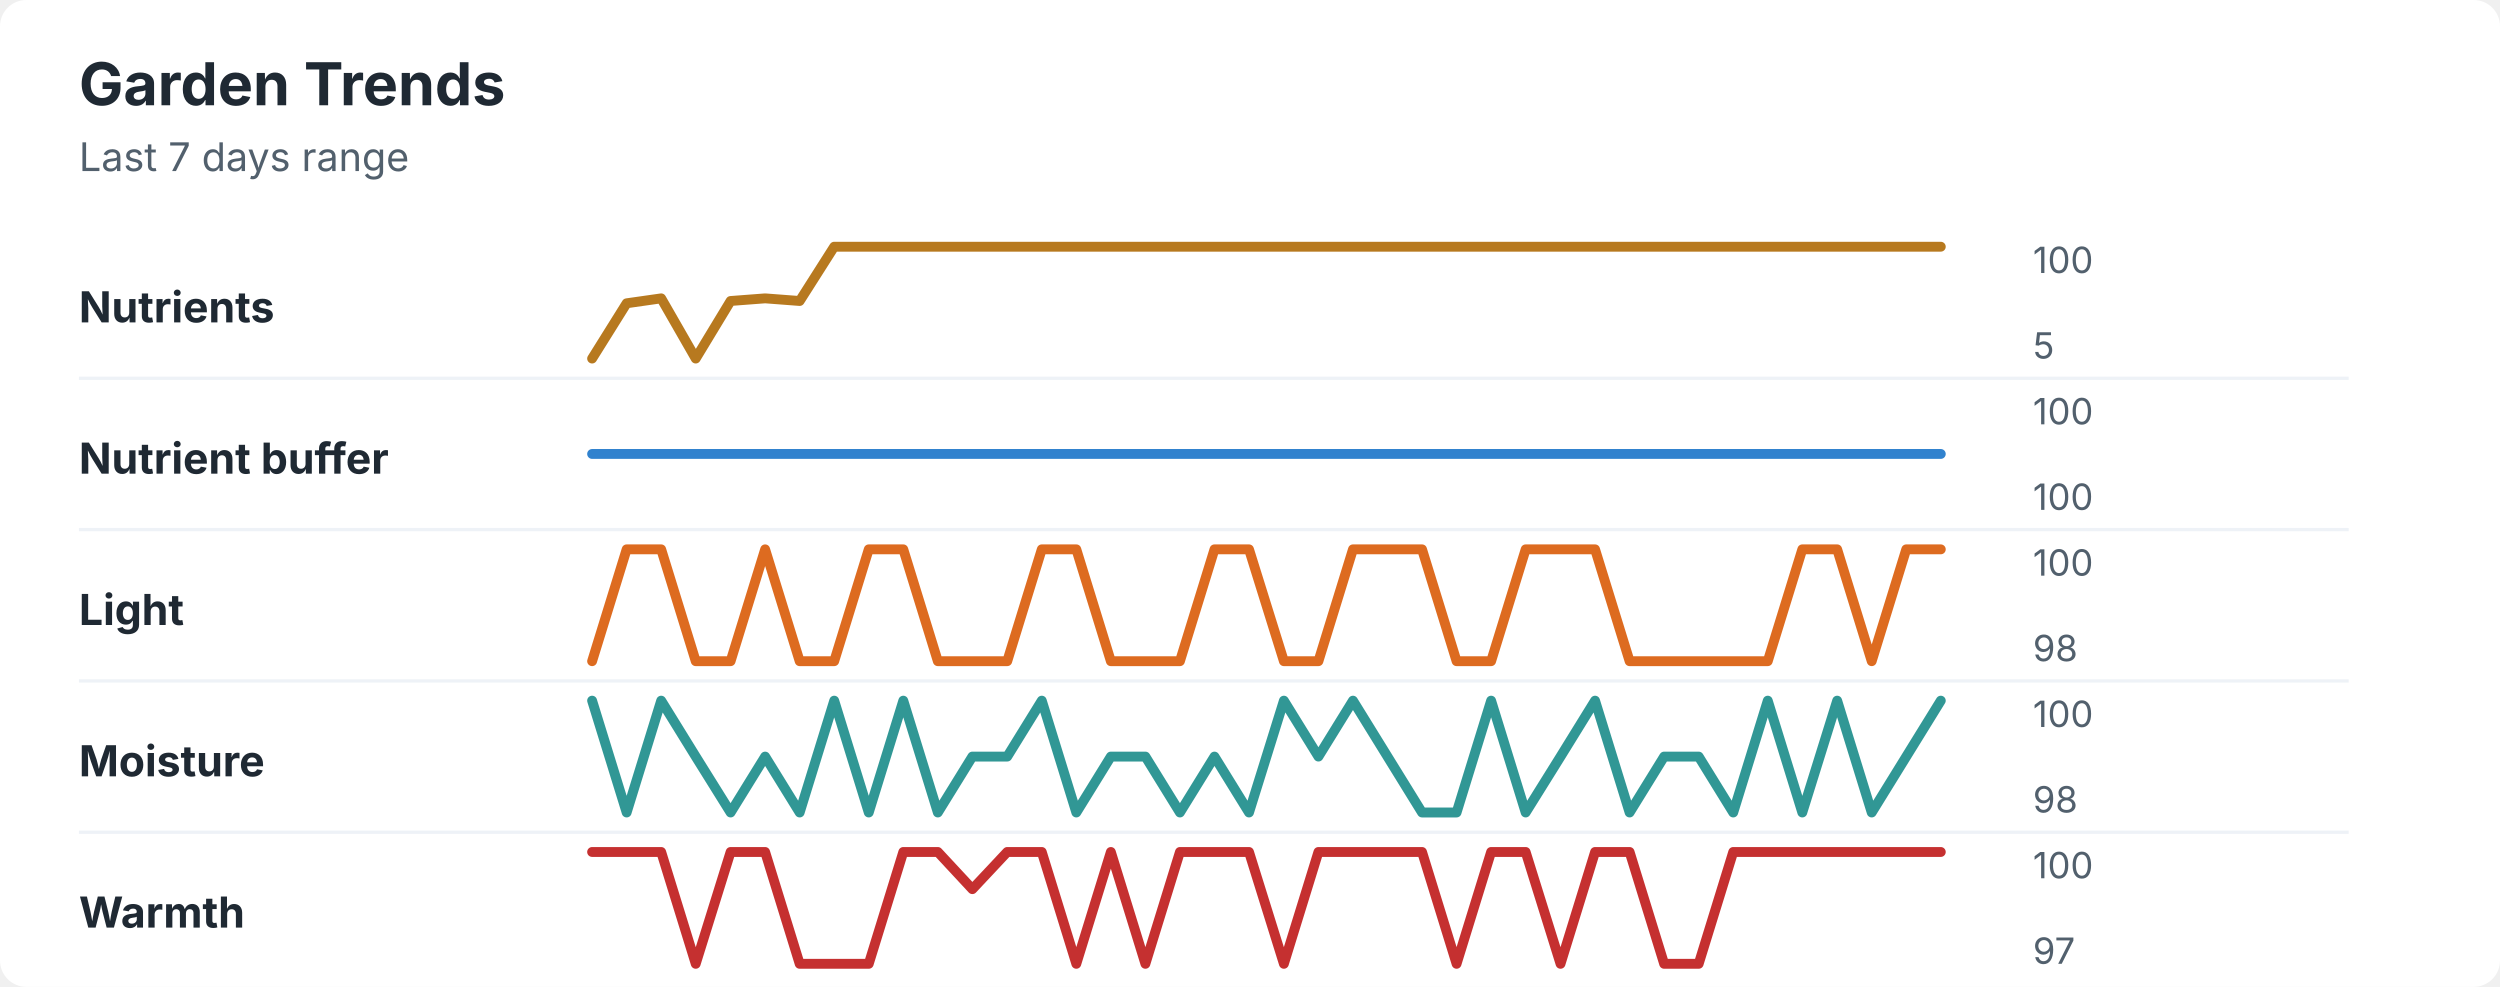
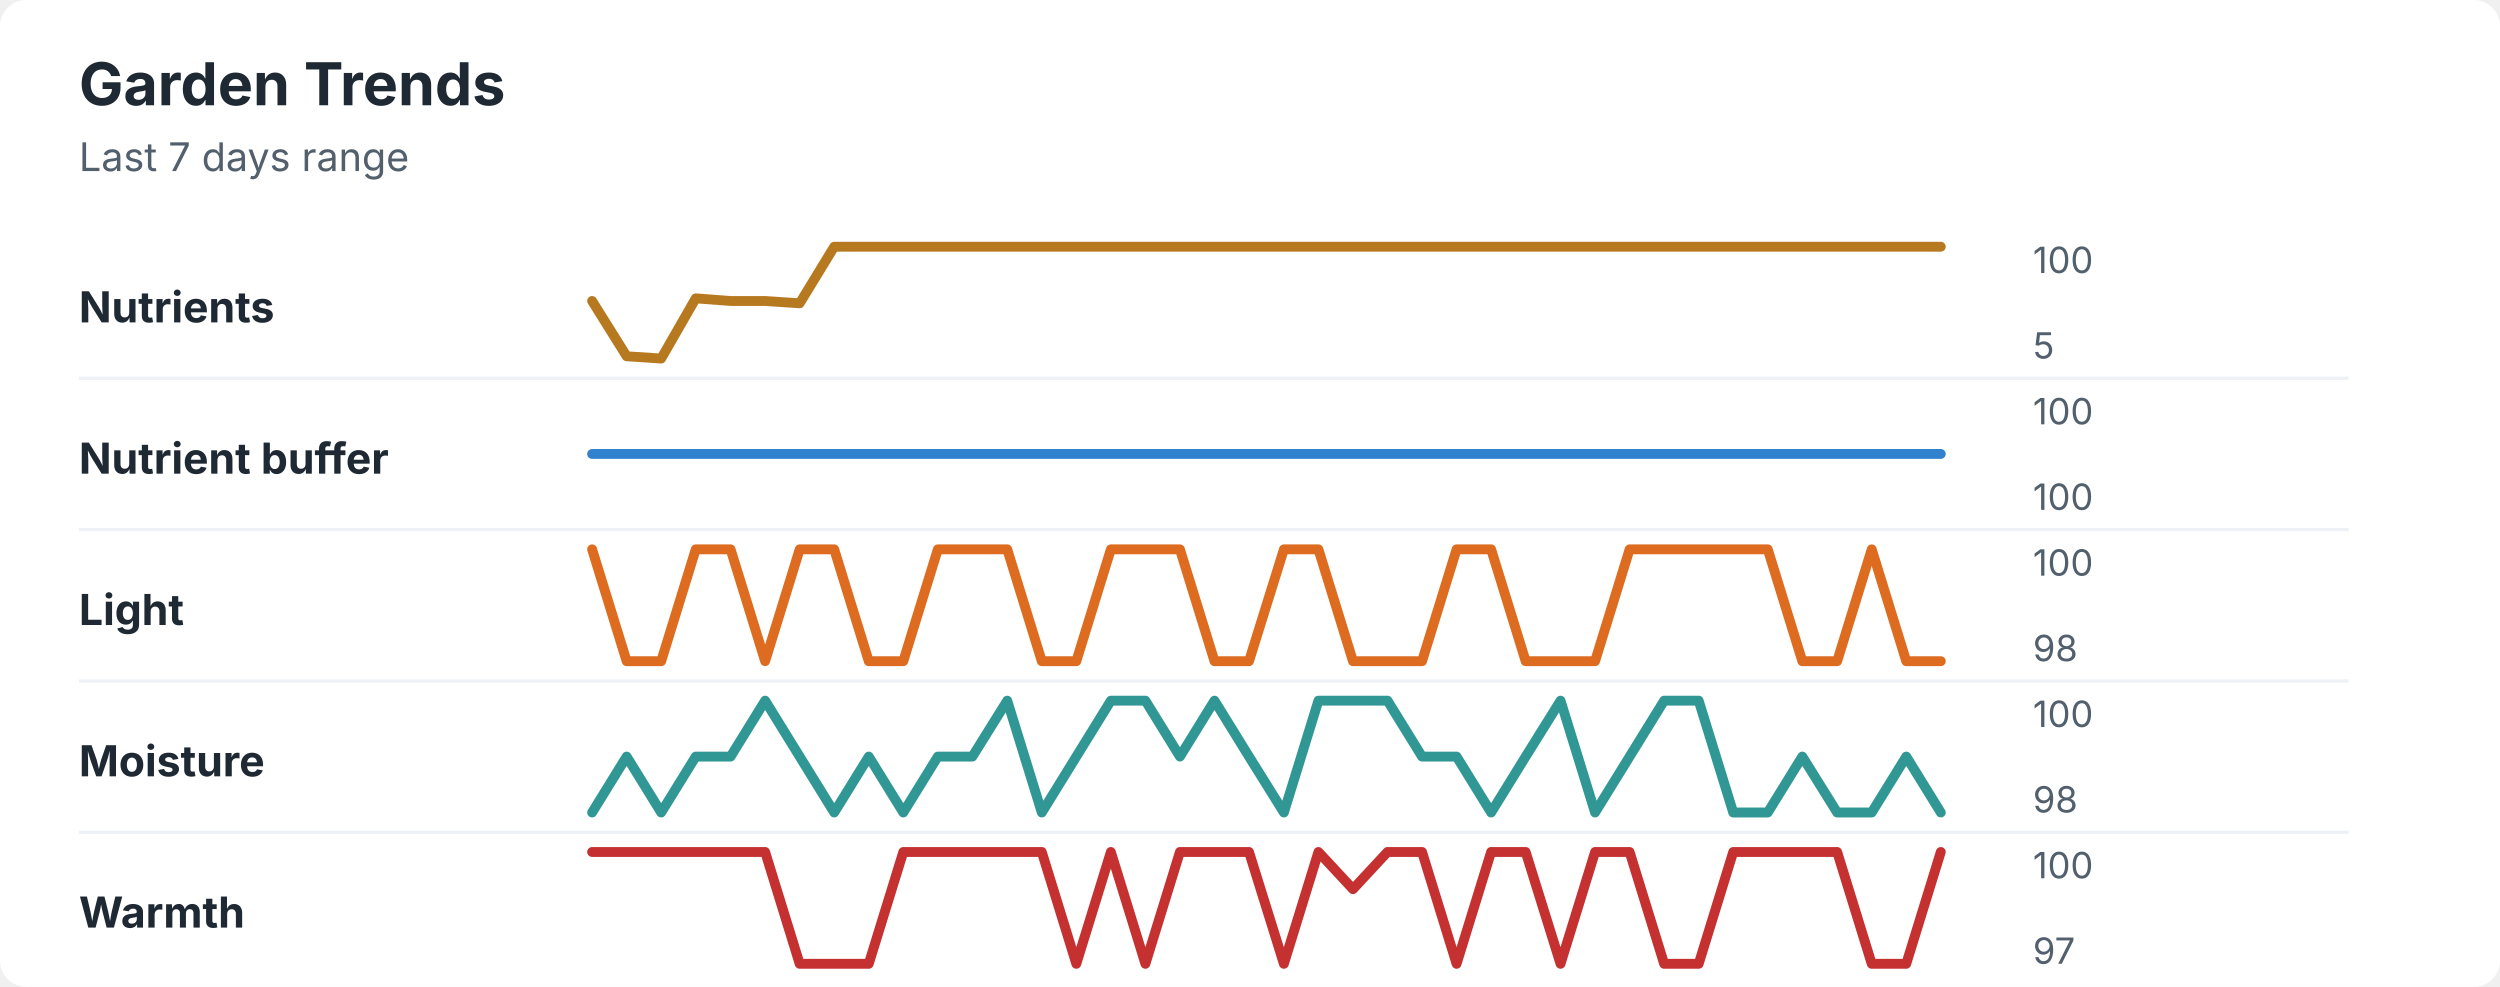
<svg xmlns="http://www.w3.org/2000/svg" width="760" height="300" viewBox="0 0 760 300" role="img" aria-labelledby="title desc">
  <rect width="760" height="300" rx="8" fill="#ffffff" />
  <style>
    text { font-family: -apple-system, BlinkMacSystemFont, "Segoe UI", sans-serif; }
    .title { font-size: 18px; font-weight: 700; fill: #1f2933; }
    .subtitle { font-size: 12px; fill: #52606d; }
    .label { font-size: 13px; font-weight: 650; fill: #1f2933; }
    .axis-value { font-size: 11px; fill: #52606d; }
    .separator { stroke: #eef2f7; stroke-width: 1; }
  </style>
  <text x="24" y="32" class="title">Garden Trends</text>
  <text x="24" y="52" class="subtitle">Last 7 days range</text>
  <text x="24" y="98" class="label">Nutrients</text>
-   <polyline points="180.0,109.0 190.5,92.2 201.0,90.7 211.5,109.0 222.1,91.5 232.6,90.7 243.1,91.5 253.6,75.0 264.1,75.0 274.6,75.0 285.1,75.0 295.6,75.0 306.2,75.0 316.7,75.0 327.2,75.0 337.7,75.0 348.2,75.0 358.7,75.0 369.2,75.0 379.7,75.0 390.3,75.0 400.8,75.0 411.3,75.0 421.8,75.0 432.3,75.0 442.8,75.0 453.3,75.0 463.8,75.0 474.4,75.0 484.9,75.0 495.4,75.0 505.9,75.0 516.4,75.0 526.9,75.0 537.4,75.0 547.9,75.0 558.5,75.0 569.0,75.0 579.5,75.0 590.0,75.0 " fill="none" stroke="#b7791f" stroke-width="3" stroke-linecap="round" stroke-linejoin="round" />
+   <polyline points="180.0,91.5 190.5,108.3 201.0,109.0 211.5,90.7 222.1,91.5 232.6,91.5 243.1,92.2 253.6,75.0 264.1,75.0 274.6,75.0 285.1,75.0 295.6,75.0 306.2,75.0 316.7,75.0 327.2,75.0 337.7,75.0 348.2,75.0 358.7,75.0 369.2,75.0 379.7,75.0 390.3,75.0 400.8,75.0 411.3,75.0 421.8,75.0 432.3,75.0 442.8,75.0 453.3,75.0 463.8,75.0 474.4,75.0 484.9,75.0 495.4,75.0 505.9,75.0 516.4,75.0 526.9,75.0 537.4,75.0 547.9,75.0 558.5,75.0 569.0,75.0 579.5,75.0 590.0,75.0 " fill="none" stroke="#b7791f" stroke-width="3" stroke-linecap="round" stroke-linejoin="round" />
  <text x="618" y="83" class="axis-value">100</text>
  <text x="618" y="109" class="axis-value">5</text>
  <line x1="24" y1="115.0" x2="714" y2="115.0" class="separator" />
  <text x="24" y="144" class="label">Nutrient buffer</text>
  <polyline points="180.0,138.0 190.5,138.0 201.0,138.0 211.5,138.0 222.1,138.0 232.6,138.0 243.1,138.0 253.6,138.0 264.1,138.0 274.6,138.0 285.1,138.0 295.6,138.0 306.2,138.0 316.7,138.0 327.2,138.0 337.7,138.0 348.2,138.0 358.7,138.0 369.2,138.0 379.7,138.0 390.3,138.0 400.8,138.0 411.3,138.0 421.8,138.0 432.3,138.0 442.8,138.0 453.3,138.0 463.8,138.0 474.4,138.0 484.9,138.0 495.4,138.0 505.9,138.0 516.4,138.0 526.9,138.0 537.4,138.0 547.9,138.0 558.5,138.0 569.0,138.0 579.5,138.0 590.0,138.0 " fill="none" stroke="#3182ce" stroke-width="3" stroke-linecap="round" stroke-linejoin="round" />
  <text x="618" y="129" class="axis-value">100</text>
  <text x="618" y="155" class="axis-value">100</text>
  <line x1="24" y1="161.0" x2="714" y2="161.0" class="separator" />
  <text x="24" y="190" class="label">Light</text>
-   <polyline points="180.0,201.0 190.5,167.0 201.0,167.0 211.5,201.0 222.1,201.0 232.6,167.0 243.1,201.0 253.6,201.0 264.1,167.0 274.6,167.0 285.1,201.0 295.6,201.0 306.2,201.0 316.7,167.0 327.2,167.0 337.7,201.0 348.2,201.0 358.7,201.0 369.2,167.0 379.7,167.0 390.3,201.0 400.8,201.0 411.3,167.0 421.8,167.0 432.3,167.0 442.8,201.0 453.3,201.0 463.8,167.0 474.4,167.0 484.9,167.0 495.4,201.0 505.9,201.0 516.4,201.0 526.9,201.0 537.4,201.0 547.9,167.0 558.5,167.0 569.0,201.0 579.5,167.0 590.0,167.0 " fill="none" stroke="#dd6b20" stroke-width="3" stroke-linecap="round" stroke-linejoin="round" />
+   <polyline points="180.0,167.0 190.5,201.0 201.0,201.0 211.5,167.0 222.1,167.0 232.6,201.0 243.1,167.0 253.6,167.0 264.1,201.0 274.6,201.0 285.1,167.0 295.6,167.0 306.2,167.0 316.7,201.0 327.2,201.0 337.7,167.0 348.2,167.0 358.7,167.0 369.2,201.0 379.7,201.0 390.3,167.0 400.8,167.0 411.3,201.0 421.8,201.0 432.3,201.0 442.8,167.0 453.3,167.0 463.8,201.0 474.4,201.0 484.9,201.0 495.4,167.0 505.9,167.0 516.4,167.0 526.9,167.0 537.4,167.0 547.9,201.0 558.5,201.0 569.0,167.0 579.5,201.0 590.0,201.0 " fill="none" stroke="#dd6b20" stroke-width="3" stroke-linecap="round" stroke-linejoin="round" />
  <text x="618" y="175" class="axis-value">100</text>
  <text x="618" y="201" class="axis-value">98</text>
  <line x1="24" y1="207.0" x2="714" y2="207.0" class="separator" />
  <text x="24" y="236" class="label">Moisture</text>
-   <polyline points="180.0,213.0 190.5,247.0 201.0,213.0 211.5,230.0 222.1,247.0 232.6,230.0 243.1,247.0 253.6,213.0 264.1,247.0 274.6,213.0 285.1,247.0 295.6,230.0 306.2,230.0 316.7,213.0 327.2,247.0 337.7,230.0 348.2,230.0 358.7,247.0 369.2,230.0 379.7,247.0 390.3,213.0 400.8,230.0 411.3,213.0 421.8,230.0 432.3,247.0 442.8,247.0 453.3,213.0 463.8,247.0 474.4,230.0 484.9,213.0 495.4,247.0 505.9,230.0 516.4,230.0 526.9,247.0 537.4,213.0 547.9,247.0 558.5,213.0 569.0,247.0 579.5,230.0 590.0,213.0 " fill="none" stroke="#319795" stroke-width="3" stroke-linecap="round" stroke-linejoin="round" />
+   <polyline points="180.0,247.0 190.5,230.0 201.0,247.0 211.5,230.0 222.1,230.0 232.6,213.0 243.1,230.0 253.6,247.0 264.1,230.0 274.6,247.0 285.1,230.0 295.6,230.0 306.2,213.0 316.7,247.0 327.2,230.0 337.7,213.0 348.2,213.0 358.7,230.0 369.2,213.0 379.7,230.0 390.3,247.0 400.8,213.0 411.3,213.0 421.8,213.0 432.3,230.0 442.8,230.0 453.3,247.0 463.8,230.0 474.4,213.0 484.9,247.0 495.4,230.0 505.9,213.0 516.4,213.0 526.9,247.0 537.4,247.0 547.9,230.0 558.5,247.0 569.0,247.0 579.5,230.0 590.0,247.0 " fill="none" stroke="#319795" stroke-width="3" stroke-linecap="round" stroke-linejoin="round" />
  <text x="618" y="221" class="axis-value">100</text>
  <text x="618" y="247" class="axis-value">98</text>
  <line x1="24" y1="253.0" x2="714" y2="253.0" class="separator" />
  <text x="24" y="282" class="label">Warmth</text>
-   <polyline points="180.0,259.0 190.5,259.0 201.0,259.0 211.5,293.0 222.1,259.0 232.6,259.0 243.1,293.0 253.6,293.0 264.1,293.0 274.6,259.0 285.1,259.0 295.6,270.3 306.2,259.0 316.7,259.0 327.2,293.0 337.7,259.0 348.2,293.0 358.7,259.0 369.2,259.0 379.7,259.0 390.3,293.0 400.8,259.0 411.3,259.0 421.8,259.0 432.3,259.0 442.8,293.0 453.3,259.0 463.8,259.0 474.4,293.0 484.9,259.0 495.4,259.0 505.9,293.0 516.4,293.0 526.9,259.0 537.4,259.0 547.9,259.0 558.5,259.0 569.0,259.0 579.5,259.0 590.0,259.0 " fill="none" stroke="#c53030" stroke-width="3" stroke-linecap="round" stroke-linejoin="round" />
+   <polyline points="180.0,259.0 190.5,259.0 201.0,259.0 211.5,259.0 222.1,259.0 232.6,259.0 243.1,293.0 253.6,293.0 264.1,293.0 274.6,259.0 285.1,259.0 295.6,259.0 306.2,259.0 316.7,259.0 327.2,293.0 337.7,259.0 348.2,293.0 358.7,259.0 369.2,259.0 379.7,259.0 390.3,293.0 400.8,259.0 411.3,270.3 421.8,259.0 432.3,259.0 442.8,293.0 453.3,259.0 463.8,259.0 474.4,293.0 484.9,259.0 495.4,259.0 505.9,293.0 516.4,293.0 526.9,259.0 537.4,259.0 547.9,259.0 558.5,259.0 569.0,293.0 579.5,293.0 590.0,259.0 " fill="none" stroke="#c53030" stroke-width="3" stroke-linecap="round" stroke-linejoin="round" />
  <text x="618" y="267" class="axis-value">100</text>
  <text x="618" y="293" class="axis-value">97</text>
</svg>
